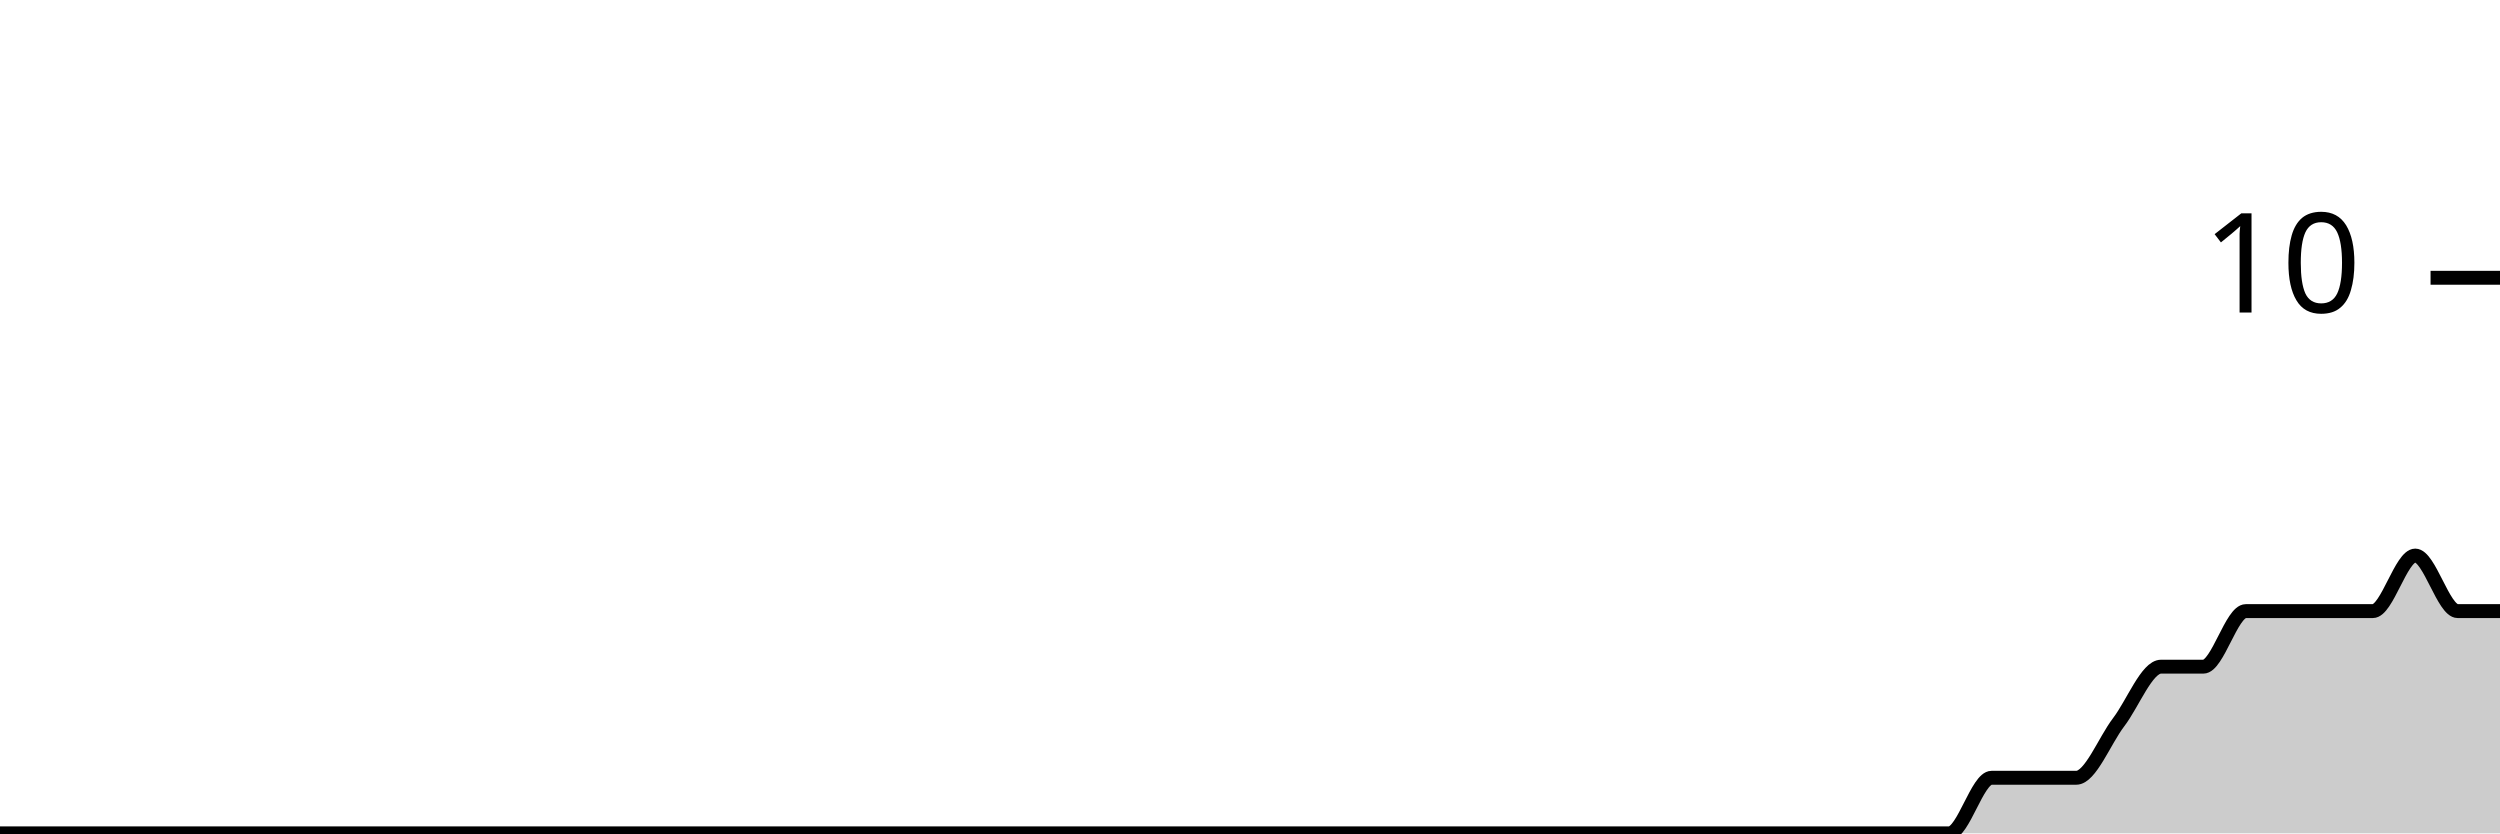
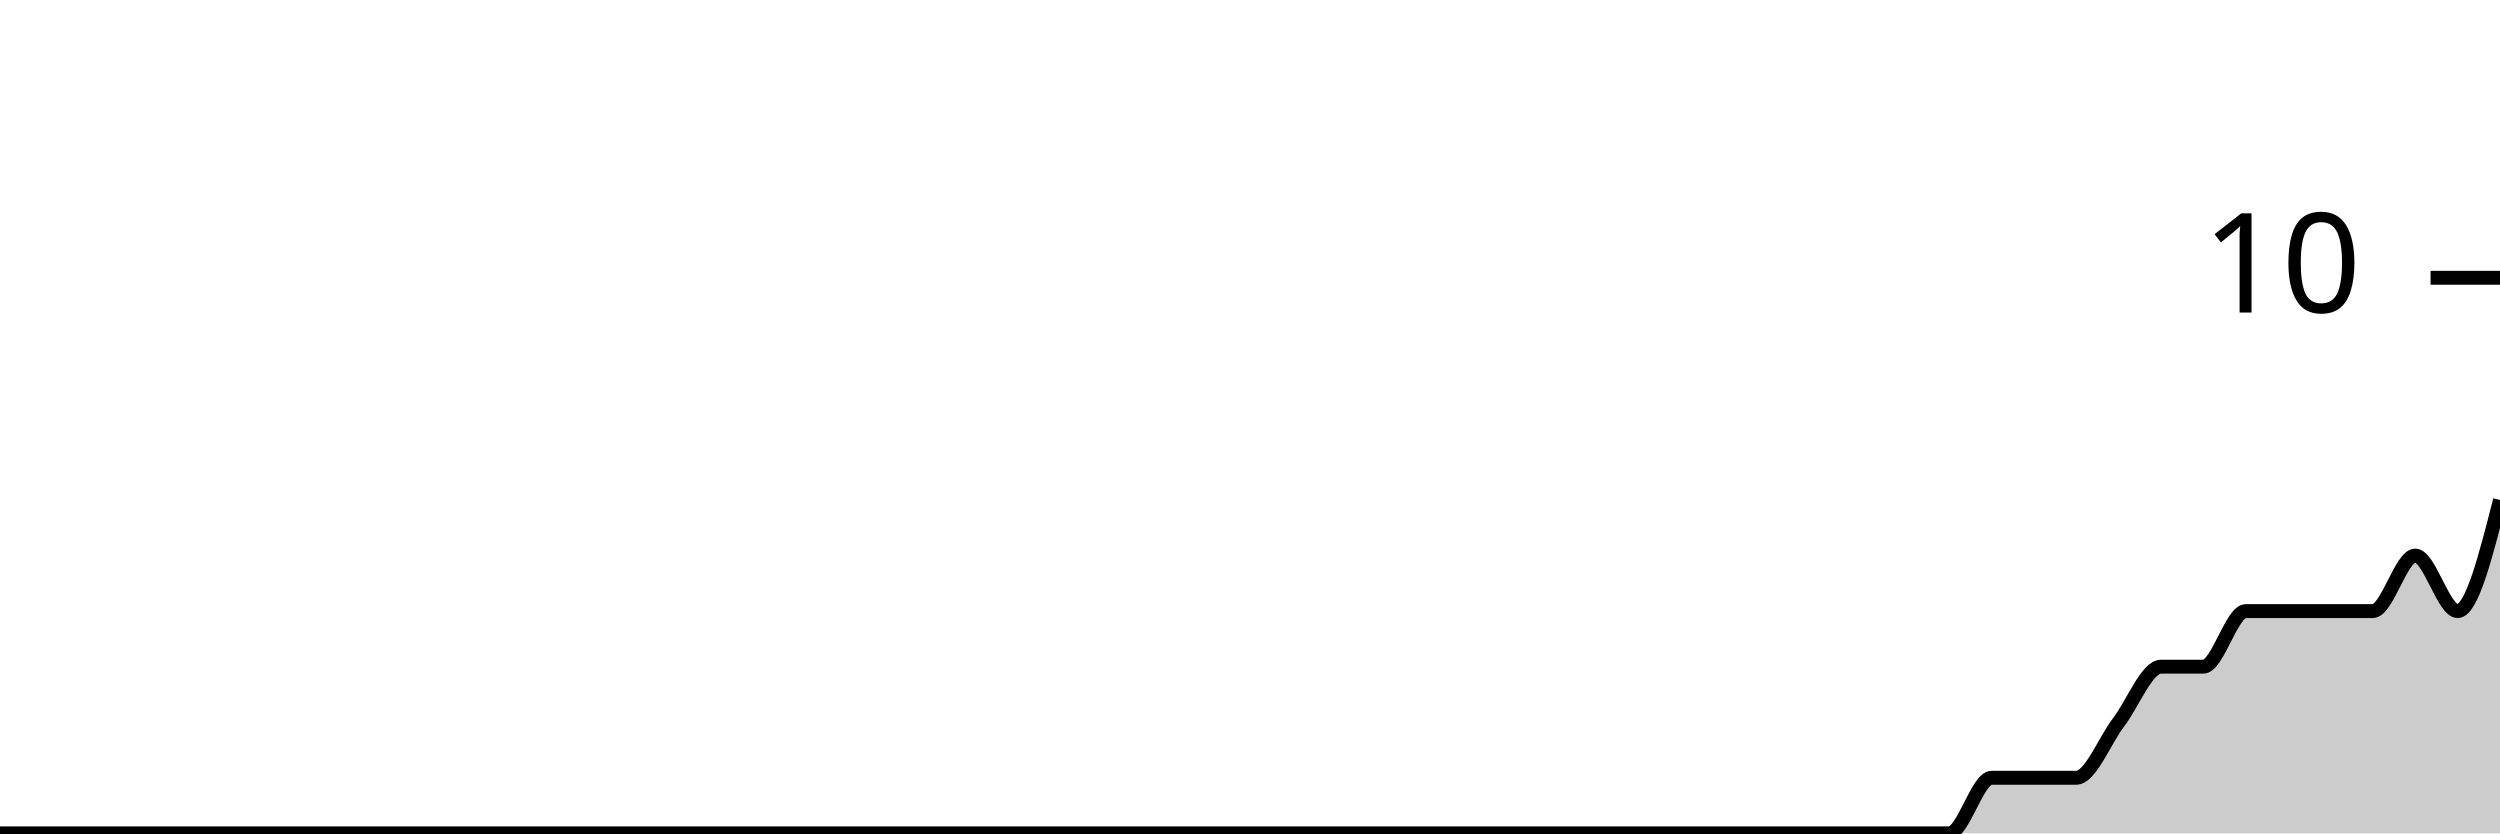
<svg xmlns="http://www.w3.org/2000/svg" viewBox="0 0 180 60">
  <g transform="translate(0,20)">
-     <path class="area" fill="rgba(0, 0, 0, 0.2)" d="M0,40C1.017,40,2.034,40,3.051,40C4.068,40,5.085,40,6.102,40C7.119,40,8.136,40,9.153,40C10.169,40,11.186,40,12.203,40C13.22,40,14.237,40,15.254,40C16.271,40,17.288,40,18.305,40C19.322,40,20.339,40,21.356,40C22.373,40,23.39,40,24.407,40C25.424,40,26.441,40,27.458,40C28.475,40,29.492,40,30.508,40C31.525,40,32.542,40,33.559,40C34.576,40,35.593,40,36.61,40C37.627,40,38.644,40,39.661,40C40.678,40,41.695,40,42.712,40C43.729,40,44.746,40,45.763,40C46.78,40,47.797,40,48.814,40C49.831,40,50.847,40,51.864,40C52.881,40,53.898,40,54.915,40C55.932,40,56.949,40,57.966,40C58.983,40,60,40,61.017,40C62.034,40,63.051,40,64.068,40C65.085,40,66.102,40,67.119,40C68.136,40,69.153,40,70.169,40C71.186,40,72.203,40,73.22,40C74.237,40,75.254,40,76.271,40C77.288,40,78.305,40,79.322,40C80.339,40,81.356,40,82.373,40C83.39,40,84.407,40,85.424,40C86.441,40,87.458,40,88.475,40C89.492,40,90.508,40,91.525,40C92.542,40,93.559,40,94.576,40C95.593,40,96.61,40,97.627,40C98.644,40,99.661,40,100.678,40C101.695,40,102.712,40,103.729,40C104.746,40,105.763,40,106.78,40C107.797,40,108.814,40,109.831,40C110.847,40,111.864,40,112.881,40C113.898,40,114.915,40,115.932,40C116.949,40,117.966,40,118.983,40C120,40,121.017,40,122.034,40C123.051,40,124.068,40,125.085,40C126.102,40,127.119,40,128.136,40C129.153,40,130.169,40,131.186,40C132.203,40,133.22,40,134.237,40C135.254,40,136.271,40,137.288,40C138.305,40,139.322,40,140.339,40C141.356,40,142.373,36,143.39,36C144.407,36,145.424,36,146.441,36C147.458,36,148.475,36,149.492,36C150.508,36,151.525,33.333,152.542,32C153.559,30.667,154.576,28,155.593,28C156.61,28,157.627,28,158.644,28C159.661,28,160.678,24,161.695,24C162.712,24,163.729,24,164.746,24C165.763,24,166.78,24,167.797,24C168.814,24,169.831,24,170.847,24C171.864,24,172.881,20,173.898,20C174.915,20,175.932,24,176.949,24C177.966,24,178.983,24,180,24L180,40C178.983,40,177.966,40,176.949,40C175.932,40,174.915,40,173.898,40C172.881,40,171.864,40,170.847,40C169.831,40,168.814,40,167.797,40C166.78,40,165.763,40,164.746,40C163.729,40,162.712,40,161.695,40C160.678,40,159.661,40,158.644,40C157.627,40,156.61,40,155.593,40C154.576,40,153.559,40,152.542,40C151.525,40,150.508,40,149.492,40C148.475,40,147.458,40,146.441,40C145.424,40,144.407,40,143.39,40C142.373,40,141.356,40,140.339,40C139.322,40,138.305,40,137.288,40C136.271,40,135.254,40,134.237,40C133.22,40,132.203,40,131.186,40C130.169,40,129.153,40,128.136,40C127.119,40,126.102,40,125.085,40C124.068,40,123.051,40,122.034,40C121.017,40,120,40,118.983,40C117.966,40,116.949,40,115.932,40C114.915,40,113.898,40,112.881,40C111.864,40,110.847,40,109.831,40C108.814,40,107.797,40,106.78,40C105.763,40,104.746,40,103.729,40C102.712,40,101.695,40,100.678,40C99.661,40,98.644,40,97.627,40C96.61,40,95.593,40,94.576,40C93.559,40,92.542,40,91.525,40C90.508,40,89.492,40,88.475,40C87.458,40,86.441,40,85.424,40C84.407,40,83.39,40,82.373,40C81.356,40,80.339,40,79.322,40C78.305,40,77.288,40,76.271,40C75.254,40,74.237,40,73.22,40C72.203,40,71.186,40,70.169,40C69.153,40,68.136,40,67.119,40C66.102,40,65.085,40,64.068,40C63.051,40,62.034,40,61.017,40C60,40,58.983,40,57.966,40C56.949,40,55.932,40,54.915,40C53.898,40,52.881,40,51.864,40C50.847,40,49.831,40,48.814,40C47.797,40,46.78,40,45.763,40C44.746,40,43.729,40,42.712,40C41.695,40,40.678,40,39.661,40C38.644,40,37.627,40,36.61,40C35.593,40,34.576,40,33.559,40C32.542,40,31.525,40,30.508,40C29.492,40,28.475,40,27.458,40C26.441,40,25.424,40,24.407,40C23.39,40,22.373,40,21.356,40C20.339,40,19.322,40,18.305,40C17.288,40,16.271,40,15.254,40C14.237,40,13.22,40,12.203,40C11.186,40,10.169,40,9.153,40C8.136,40,7.119,40,6.102,40C5.085,40,4.068,40,3.051,40C2.034,40,1.017,40,0,40Z" />
-     <path class="line" stroke="black" fill="none" d="M0,40C1.017,40,2.034,40,3.051,40C4.068,40,5.085,40,6.102,40C7.119,40,8.136,40,9.153,40C10.169,40,11.186,40,12.203,40C13.22,40,14.237,40,15.254,40C16.271,40,17.288,40,18.305,40C19.322,40,20.339,40,21.356,40C22.373,40,23.39,40,24.407,40C25.424,40,26.441,40,27.458,40C28.475,40,29.492,40,30.508,40C31.525,40,32.542,40,33.559,40C34.576,40,35.593,40,36.61,40C37.627,40,38.644,40,39.661,40C40.678,40,41.695,40,42.712,40C43.729,40,44.746,40,45.763,40C46.78,40,47.797,40,48.814,40C49.831,40,50.847,40,51.864,40C52.881,40,53.898,40,54.915,40C55.932,40,56.949,40,57.966,40C58.983,40,60,40,61.017,40C62.034,40,63.051,40,64.068,40C65.085,40,66.102,40,67.119,40C68.136,40,69.153,40,70.169,40C71.186,40,72.203,40,73.22,40C74.237,40,75.254,40,76.271,40C77.288,40,78.305,40,79.322,40C80.339,40,81.356,40,82.373,40C83.39,40,84.407,40,85.424,40C86.441,40,87.458,40,88.475,40C89.492,40,90.508,40,91.525,40C92.542,40,93.559,40,94.576,40C95.593,40,96.61,40,97.627,40C98.644,40,99.661,40,100.678,40C101.695,40,102.712,40,103.729,40C104.746,40,105.763,40,106.78,40C107.797,40,108.814,40,109.831,40C110.847,40,111.864,40,112.881,40C113.898,40,114.915,40,115.932,40C116.949,40,117.966,40,118.983,40C120,40,121.017,40,122.034,40C123.051,40,124.068,40,125.085,40C126.102,40,127.119,40,128.136,40C129.153,40,130.169,40,131.186,40C132.203,40,133.22,40,134.237,40C135.254,40,136.271,40,137.288,40C138.305,40,139.322,40,140.339,40C141.356,40,142.373,36,143.39,36C144.407,36,145.424,36,146.441,36C147.458,36,148.475,36,149.492,36C150.508,36,151.525,33.333,152.542,32C153.559,30.667,154.576,28,155.593,28C156.61,28,157.627,28,158.644,28C159.661,28,160.678,24,161.695,24C162.712,24,163.729,24,164.746,24C165.763,24,166.78,24,167.797,24C168.814,24,169.831,24,170.847,24C171.864,24,172.881,20,173.898,20C174.915,20,175.932,24,176.949,24C177.966,24,178.983,24,180,24" />
+     <path class="area" fill="rgba(0, 0, 0, 0.2)" d="M0,40C1.017,40,2.034,40,3.051,40C4.068,40,5.085,40,6.102,40C7.119,40,8.136,40,9.153,40C10.169,40,11.186,40,12.203,40C13.22,40,14.237,40,15.254,40C16.271,40,17.288,40,18.305,40C19.322,40,20.339,40,21.356,40C22.373,40,23.39,40,24.407,40C25.424,40,26.441,40,27.458,40C28.475,40,29.492,40,30.508,40C31.525,40,32.542,40,33.559,40C34.576,40,35.593,40,36.61,40C37.627,40,38.644,40,39.661,40C40.678,40,41.695,40,42.712,40C43.729,40,44.746,40,45.763,40C46.78,40,47.797,40,48.814,40C49.831,40,50.847,40,51.864,40C52.881,40,53.898,40,54.915,40C55.932,40,56.949,40,57.966,40C58.983,40,60,40,61.017,40C62.034,40,63.051,40,64.068,40C65.085,40,66.102,40,67.119,40C68.136,40,69.153,40,70.169,40C71.186,40,72.203,40,73.22,40C74.237,40,75.254,40,76.271,40C77.288,40,78.305,40,79.322,40C80.339,40,81.356,40,82.373,40C83.39,40,84.407,40,85.424,40C86.441,40,87.458,40,88.475,40C89.492,40,90.508,40,91.525,40C92.542,40,93.559,40,94.576,40C95.593,40,96.61,40,97.627,40C98.644,40,99.661,40,100.678,40C101.695,40,102.712,40,103.729,40C104.746,40,105.763,40,106.78,40C107.797,40,108.814,40,109.831,40C110.847,40,111.864,40,112.881,40C113.898,40,114.915,40,115.932,40C116.949,40,117.966,40,118.983,40C120,40,121.017,40,122.034,40C123.051,40,124.068,40,125.085,40C126.102,40,127.119,40,128.136,40C129.153,40,130.169,40,131.186,40C132.203,40,133.22,40,134.237,40C135.254,40,136.271,40,137.288,40C138.305,40,139.322,40,140.339,40C141.356,40,142.373,36,143.39,36C144.407,36,145.424,36,146.441,36C147.458,36,148.475,36,149.492,36C150.508,36,151.525,33.333,152.542,32C153.559,30.667,154.576,28,155.593,28C156.61,28,157.627,28,158.644,28C159.661,28,160.678,24,161.695,24C162.712,24,163.729,24,164.746,24C165.763,24,166.78,24,167.797,24C168.814,24,169.831,24,170.847,24C171.864,24,172.881,20,173.898,20C174.915,20,175.932,24,176.949,24C177.966,24,178.983,20,180,16L180,40C178.983,40,177.966,40,176.949,40C175.932,40,174.915,40,173.898,40C172.881,40,171.864,40,170.847,40C169.831,40,168.814,40,167.797,40C166.78,40,165.763,40,164.746,40C163.729,40,162.712,40,161.695,40C160.678,40,159.661,40,158.644,40C157.627,40,156.61,40,155.593,40C154.576,40,153.559,40,152.542,40C151.525,40,150.508,40,149.492,40C148.475,40,147.458,40,146.441,40C145.424,40,144.407,40,143.39,40C142.373,40,141.356,40,140.339,40C139.322,40,138.305,40,137.288,40C136.271,40,135.254,40,134.237,40C133.22,40,132.203,40,131.186,40C130.169,40,129.153,40,128.136,40C127.119,40,126.102,40,125.085,40C124.068,40,123.051,40,122.034,40C121.017,40,120,40,118.983,40C117.966,40,116.949,40,115.932,40C114.915,40,113.898,40,112.881,40C111.864,40,110.847,40,109.831,40C108.814,40,107.797,40,106.78,40C105.763,40,104.746,40,103.729,40C102.712,40,101.695,40,100.678,40C99.661,40,98.644,40,97.627,40C96.61,40,95.593,40,94.576,40C93.559,40,92.542,40,91.525,40C90.508,40,89.492,40,88.475,40C87.458,40,86.441,40,85.424,40C84.407,40,83.39,40,82.373,40C81.356,40,80.339,40,79.322,40C78.305,40,77.288,40,76.271,40C75.254,40,74.237,40,73.22,40C72.203,40,71.186,40,70.169,40C69.153,40,68.136,40,67.119,40C66.102,40,65.085,40,64.068,40C63.051,40,62.034,40,61.017,40C60,40,58.983,40,57.966,40C56.949,40,55.932,40,54.915,40C53.898,40,52.881,40,51.864,40C50.847,40,49.831,40,48.814,40C47.797,40,46.78,40,45.763,40C44.746,40,43.729,40,42.712,40C41.695,40,40.678,40,39.661,40C38.644,40,37.627,40,36.61,40C35.593,40,34.576,40,33.559,40C32.542,40,31.525,40,30.508,40C29.492,40,28.475,40,27.458,40C26.441,40,25.424,40,24.407,40C23.39,40,22.373,40,21.356,40C20.339,40,19.322,40,18.305,40C17.288,40,16.271,40,15.254,40C14.237,40,13.22,40,12.203,40C11.186,40,10.169,40,9.153,40C8.136,40,7.119,40,6.102,40C5.085,40,4.068,40,3.051,40C2.034,40,1.017,40,0,40Z" />
+     <path class="line" stroke="black" fill="none" d="M0,40C1.017,40,2.034,40,3.051,40C4.068,40,5.085,40,6.102,40C7.119,40,8.136,40,9.153,40C10.169,40,11.186,40,12.203,40C13.22,40,14.237,40,15.254,40C16.271,40,17.288,40,18.305,40C19.322,40,20.339,40,21.356,40C22.373,40,23.39,40,24.407,40C25.424,40,26.441,40,27.458,40C28.475,40,29.492,40,30.508,40C31.525,40,32.542,40,33.559,40C34.576,40,35.593,40,36.61,40C37.627,40,38.644,40,39.661,40C40.678,40,41.695,40,42.712,40C43.729,40,44.746,40,45.763,40C46.78,40,47.797,40,48.814,40C49.831,40,50.847,40,51.864,40C52.881,40,53.898,40,54.915,40C55.932,40,56.949,40,57.966,40C58.983,40,60,40,61.017,40C62.034,40,63.051,40,64.068,40C65.085,40,66.102,40,67.119,40C68.136,40,69.153,40,70.169,40C71.186,40,72.203,40,73.22,40C74.237,40,75.254,40,76.271,40C77.288,40,78.305,40,79.322,40C80.339,40,81.356,40,82.373,40C83.39,40,84.407,40,85.424,40C86.441,40,87.458,40,88.475,40C89.492,40,90.508,40,91.525,40C92.542,40,93.559,40,94.576,40C95.593,40,96.61,40,97.627,40C98.644,40,99.661,40,100.678,40C101.695,40,102.712,40,103.729,40C104.746,40,105.763,40,106.78,40C107.797,40,108.814,40,109.831,40C110.847,40,111.864,40,112.881,40C113.898,40,114.915,40,115.932,40C116.949,40,117.966,40,118.983,40C120,40,121.017,40,122.034,40C123.051,40,124.068,40,125.085,40C126.102,40,127.119,40,128.136,40C129.153,40,130.169,40,131.186,40C132.203,40,133.22,40,134.237,40C135.254,40,136.271,40,137.288,40C138.305,40,139.322,40,140.339,40C141.356,40,142.373,36,143.39,36C144.407,36,145.424,36,146.441,36C147.458,36,148.475,36,149.492,36C150.508,36,151.525,33.333,152.542,32C153.559,30.667,154.576,28,155.593,28C156.61,28,157.627,28,158.644,28C159.661,28,160.678,24,161.695,24C162.712,24,163.729,24,164.746,24C165.763,24,166.78,24,167.797,24C168.814,24,169.831,24,170.847,24C171.864,24,172.881,20,173.898,20C174.915,20,175.932,24,176.949,24C177.966,24,178.983,20,180,16" />
    <path class="axis-ceiling" stroke-width="1" stroke="black" fill="none" d="M175,0L180,0" />
    <text class="axis-ceiling-label" font-family="sans-serif" text-anchor="end" font-size="10px" x="170" y="2.5">10</text>
  </g>
</svg>
